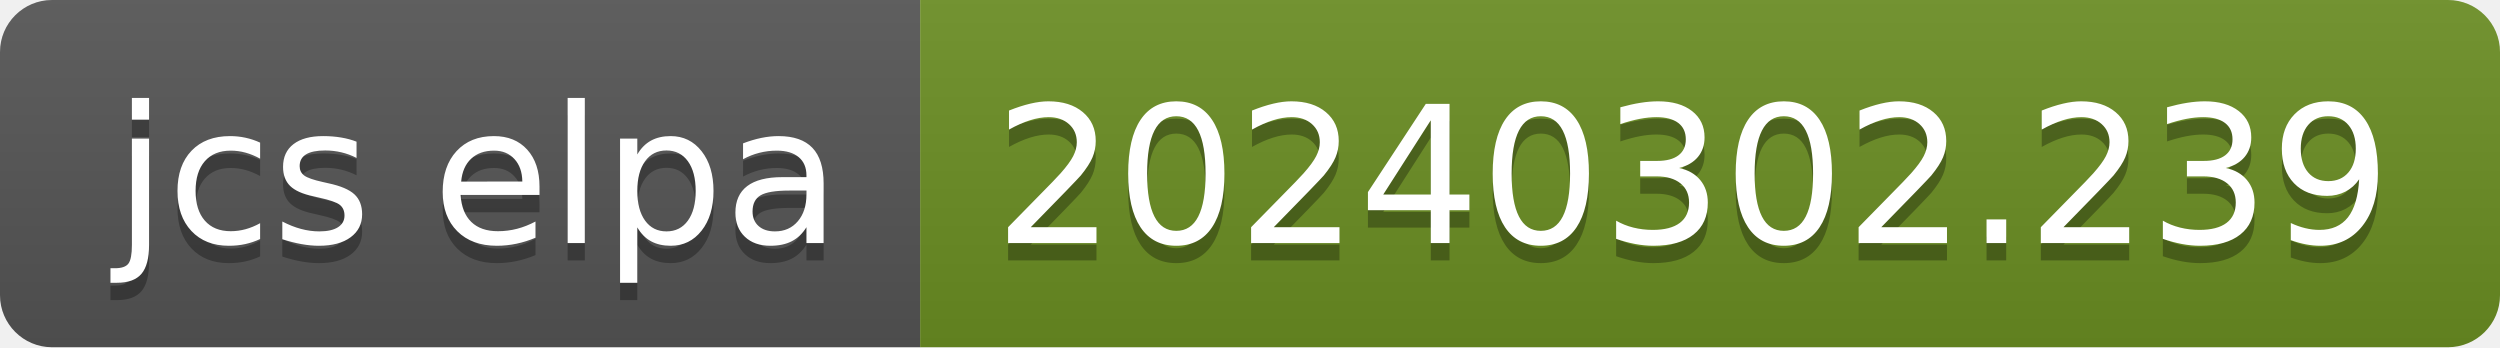
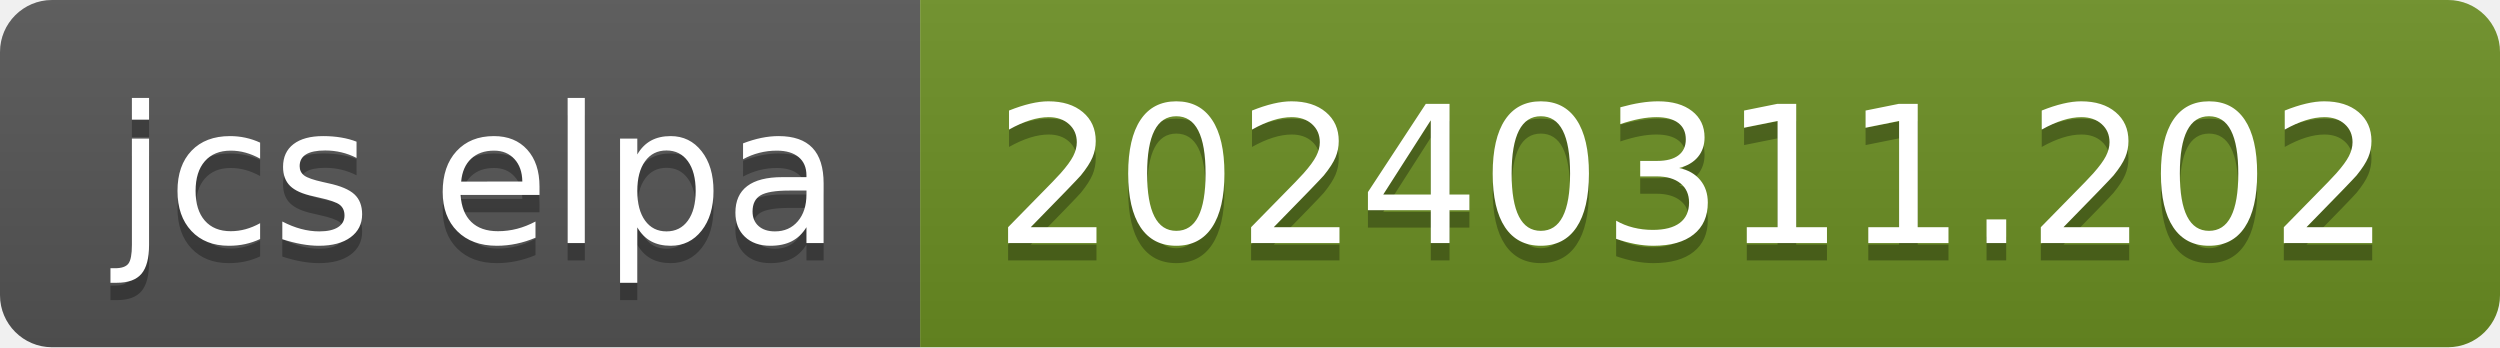
- <svg xmlns="http://www.w3.org/2000/svg" width="144" height="20" role="img" aria-label="jcs elpa: 20240302.239">
+ <svg xmlns="http://www.w3.org/2000/svg" width="144" height="20" role="img" aria-label="jcs elpa: 20240311.202">
  <linearGradient id="s" x2="0" y2="100%">
    <stop offset="0" stop-color="#bbb" stop-opacity=".1" />
    <stop offset="1" stop-opacity=".1" />
  </linearGradient>
  <clipPath id="r">
    <rect width="144" height="20" rx="3" fill="#fff" />
  </clipPath>
  <g clip-path="url(#r)">
    <rect width="53" height="20" fill="#555" />
    <rect x="53" width="91" height="20" fill="#6b8e23" />
    <rect width="144" height="20" fill="url(#s)" />
  </g>
  <g fill="#fff" text-anchor="middle" font-family="Verdana,Geneva,DejaVu Sans,sans-serif" text-rendering="geometricPrecision" font-size="110">
    <text aria-hidden="true" x="275" y="150" fill="#010101" fill-opacity=".3" transform="scale(.1)" textLength="430">jcs elpa</text>
    <text x="275" y="140" transform="scale(.1)" fill="#fff" textLength="430">jcs elpa</text>
-     <text aria-hidden="true" x="975" y="150" fill="#010101" fill-opacity=".3" transform="scale(.1)" textLength="810">20240302.239</text>
-     <text x="975" y="140" transform="scale(.1)" fill="#fff" textLength="810">20240302.239</text>
+     <text aria-hidden="true" x="975" y="150" fill="#010101" fill-opacity=".3" transform="scale(.1)" textLength="810">20240311.202</text>
+     <text x="975" y="140" transform="scale(.1)" fill="#fff" textLength="810">20240311.202</text>
  </g>
</svg>
